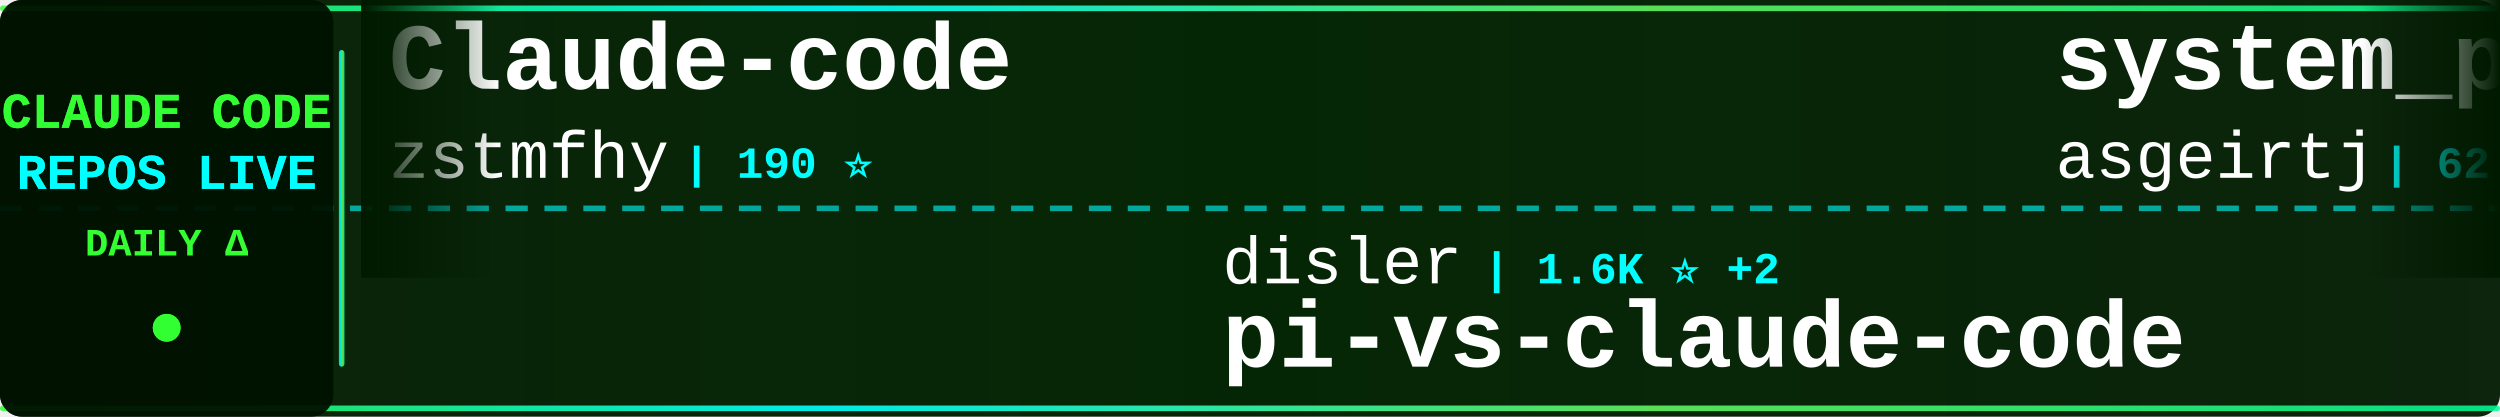
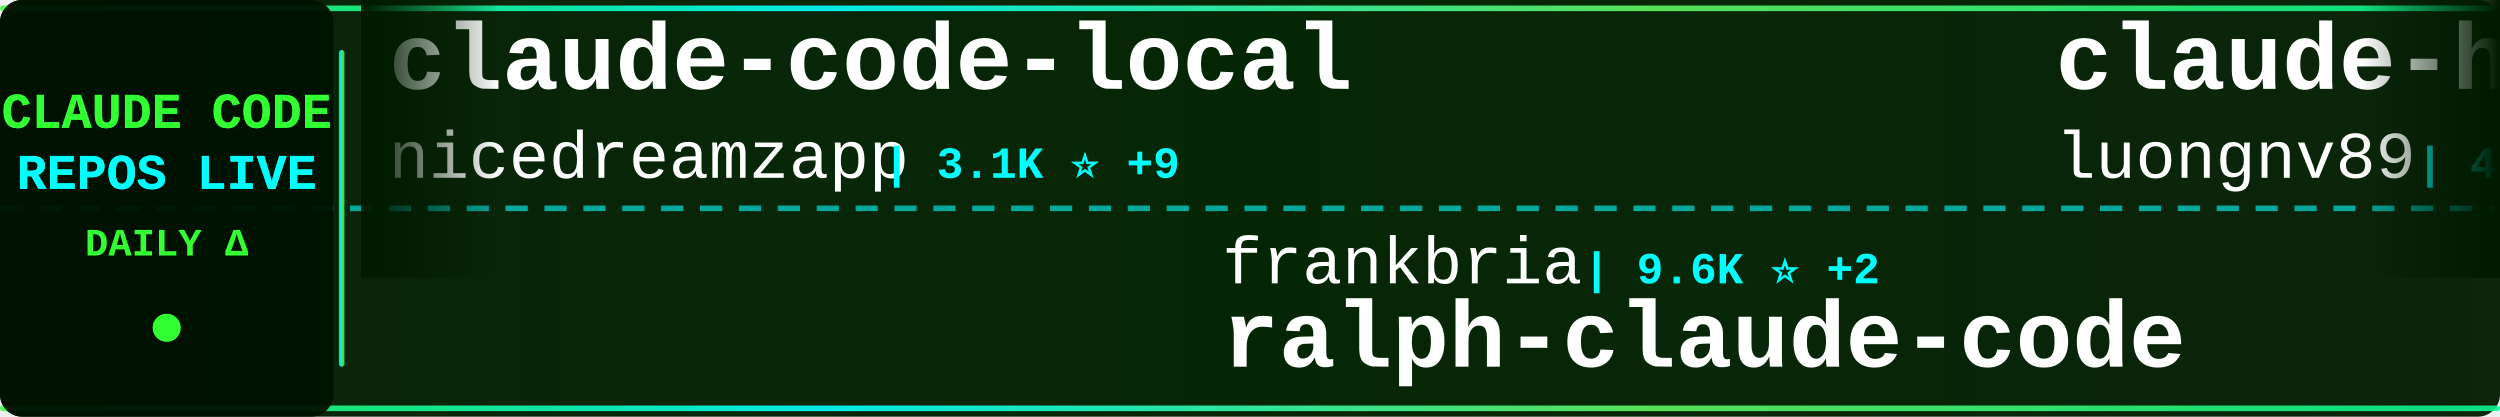
<svg xmlns="http://www.w3.org/2000/svg" width="900" height="150">
  <defs>
    <linearGradient id="tickerBg" x1="0%" y1="0%" x2="100%" y2="0%">
      <stop offset="0%" style="stop-color:#001a00;stop-opacity:0.95" />
      <stop offset="50%" style="stop-color:#002200;stop-opacity:0.98" />
      <stop offset="100%" style="stop-color:#001a00;stop-opacity:0.95" />
    </linearGradient>
    <linearGradient id="borderGrad" x1="0%" y1="0%" x2="100%" y2="0%">
      <stop offset="0%" style="stop-color:#33ff33;stop-opacity:0.85">
        <animate attributeName="stop-opacity" values="0.85;1;0.85" dur="2s" repeatCount="indefinite" />
      </stop>
      <stop offset="33%" style="stop-color:#00ffff;stop-opacity:0.9">
        <animate attributeName="stop-opacity" values="0.9;1;0.9" dur="2.2s" repeatCount="indefinite" />
      </stop>
      <stop offset="66%" style="stop-color:#66ff66;stop-opacity:0.85">
        <animate attributeName="stop-opacity" values="0.85;1;0.85" dur="1.8s" repeatCount="indefinite" />
      </stop>
      <stop offset="100%" style="stop-color:#00ff99;stop-opacity:0.85">
        <animate attributeName="stop-opacity" values="0.85;1;0.85" dur="2s" repeatCount="indefinite" />
      </stop>
    </linearGradient>
    <filter id="textGlow">
      <feGaussianBlur stdDeviation="0.1" result="coloredBlur" />
      <feMerge>
        <feMergeNode in="coloredBlur" />
        <feMergeNode in="SourceGraphic" />
      </feMerge>
    </filter>
    <filter id="metricGlow">
      <feGaussianBlur stdDeviation="0.2" result="coloredBlur" />
      <feMerge>
        <feMergeNode in="coloredBlur" />
        <feMergeNode in="SourceGraphic" />
      </feMerge>
    </filter>
    <linearGradient id="leftFade" x1="0%" y1="0%" x2="100%" y2="0%">
      <stop offset="0%" style="stop-color:#001a00;stop-opacity:1" />
      <stop offset="100%" style="stop-color:#001a00;stop-opacity:0" />
    </linearGradient>
    <linearGradient id="rightFade" x1="0%" y1="0%" x2="100%" y2="0%">
      <stop offset="0%" style="stop-color:#001a00;stop-opacity:0" />
      <stop offset="100%" style="stop-color:#001a00;stop-opacity:1" />
    </linearGradient>
  </defs>
  <rect width="900" height="150" fill="url(#tickerBg)" rx="8" />
  <rect x="0" y="2" width="900" height="2" fill="url(#borderGrad)" rx="1" />
  <rect x="0" y="146" width="900" height="2" fill="url(#borderGrad)" rx="1" />
  <line x1="0" y1="75" x2="900" y2="75" stroke="#00ffff" stroke-width="2" stroke-dasharray="8 6" opacity="0.6" />
  <rect x="0" y="0" width="120" height="150" fill="#001100" opacity="0.95" rx="8" />
  <text x="60" y="46" font-family="'Courier New', monospace" font-size="18" font-weight="bold" fill="#33ff33" text-anchor="middle" filter="url(#textGlow)">
    CLAUDE CODE
  </text>
  <text x="60" y="68" font-family="'Courier New', monospace" font-size="18" font-weight="bold" fill="#00ffff" text-anchor="middle" filter="url(#textGlow)">
    REPOS LIVE
  </text>
  <text x="60" y="92" font-family="'Courier New', monospace" font-size="14" font-weight="bold" fill="#33ff33" text-anchor="middle">
    DAILY Δ
  </text>
  <circle cx="60" cy="118" r="5" fill="#33ff33" filter="url(#metricGlow)">
    <animate attributeName="r" values="4;6;4" dur="1.5s" repeatCount="indefinite" />
    <animate attributeName="opacity" values="0.6;1;0.6" dur="1.5s" repeatCount="indefinite" />
  </circle>
  <rect x="122" y="18" width="2" height="114" fill="url(#borderGrad)" rx="1" />
  <clipPath id="tickerClip">
    <rect x="130" y="0" width="770" height="150" />
  </clipPath>
  <g clip-path="url(#tickerClip)">
    <g id="tickerItems">
      <animateTransform attributeName="transform" attributeType="XML" type="translate" from="0 0" to="-3000 0" dur="54s" repeatCount="indefinite" />
      <g transform="translate(0, 0)">
-         <text x="140" y="32" font-family="'Courier New', monospace" font-size="34" font-weight="bold" fill="#ffffff">Claude-code</text>
-         <text x="140" y="64" font-family="'Courier New', monospace" font-size="24" font-weight="normal" fill="#ffffff" opacity="1.0">zstmfhy</text>
-         <text x="246" y="64" font-family="'Courier New', monospace" font-size="16" font-weight="bold" fill="#00ffff"> | 190 ⭐</text>
+         <text x="140" y="32" font-family="'Courier New', monospace" font-size="34" font-weight="bold" fill="#ffffff">claude-code-local</text>
+         <text x="140" y="64" font-family="'Courier New', monospace" font-size="24" font-weight="normal" fill="#ffffff" opacity="1.0">nicedreamzapp</text>
+         <text x="318" y="64" font-family="'Courier New', monospace" font-size="16" font-weight="bold" fill="#00ffff"> | 3.1K ⭐ +9</text>
      </g>
      <g transform="translate(300, 0)">
-         <text x="140" y="102" font-family="'Courier New', monospace" font-size="24" font-weight="normal" fill="#ffffff" opacity="1.0">disler</text>
-         <text x="234" y="102" font-family="'Courier New', monospace" font-size="16" font-weight="bold" fill="#00ffff"> | 1.6K ⭐ +2</text>
-         <text x="140" y="132" font-family="'Courier New', monospace" font-size="34" font-weight="bold" fill="#ffffff">pi-vs-claude-code</text>
+         <text x="140" y="102" font-family="'Courier New', monospace" font-size="24" font-weight="normal" fill="#ffffff" opacity="1.0">frankbria</text>
+         <text x="270" y="102" font-family="'Courier New', monospace" font-size="16" font-weight="bold" fill="#00ffff"> | 9.6K ⭐ +2</text>
+         <text x="140" y="132" font-family="'Courier New', monospace" font-size="34" font-weight="bold" fill="#ffffff">ralph-claude-code</text>
      </g>
      <g transform="translate(600, 0)">
-         <text x="140" y="32" font-family="'Courier New', monospace" font-size="34" font-weight="bold" fill="#ffffff">system_prompts_leaks</text>
-         <text x="140" y="64" font-family="'Courier New', monospace" font-size="24" font-weight="normal" fill="#ffffff" opacity="1.0">asgeirtj</text>
-         <text x="258" y="64" font-family="'Courier New', monospace" font-size="16" font-weight="bold" fill="#00ffff"> | 62.2K ⭐ +18</text>
+         <text x="140" y="32" font-family="'Courier New', monospace" font-size="34" font-weight="bold" fill="#ffffff">claude-howto</text>
+         <text x="140" y="64" font-family="'Courier New', monospace" font-size="24" font-weight="normal" fill="#ffffff" opacity="1.0">luongnv89</text>
+         <text x="270" y="64" font-family="'Courier New', monospace" font-size="16" font-weight="bold" fill="#00ffff"> | 40.8K ⭐ +9</text>
      </g>
      <g transform="translate(900, 0)">
-         <text x="140" y="102" font-family="'Courier New', monospace" font-size="24" font-weight="normal" fill="#ffffff" opacity="1.0">anthropics</text>
-         <text x="282" y="102" font-family="'Courier New', monospace" font-size="16" font-weight="bold" fill="#00ffff"> | 5.7K ⭐</text>
-         <text x="140" y="132" font-family="'Courier New', monospace" font-size="34" font-weight="bold" fill="#ffffff">claude-code-security-rev...</text>
+         <text x="140" y="102" font-family="'Courier New', monospace" font-size="24" font-weight="normal" fill="#ffffff" opacity="1.0">1rgs</text>
+         <text x="210" y="102" font-family="'Courier New', monospace" font-size="16" font-weight="bold" fill="#00ffff"> | 3.7K ⭐</text>
+         <text x="140" y="132" font-family="'Courier New', monospace" font-size="34" font-weight="bold" fill="#ffffff">claude-code-proxy</text>
      </g>
      <g transform="translate(1200, 0)">
-         <text x="140" y="32" font-family="'Courier New', monospace" font-size="34" font-weight="bold" fill="#ffffff">claude-code-rust</text>
-         <text x="140" y="64" font-family="'Courier New', monospace" font-size="24" font-weight="normal" fill="#ffffff" opacity="1.0">lorryjovens-hub</text>
-         <text x="342" y="64" font-family="'Courier New', monospace" font-size="16" font-weight="bold" fill="#00ffff"> | 1.7K ⭐</text>
+         <text x="140" y="32" font-family="'Courier New', monospace" font-size="34" font-weight="bold" fill="#ffffff">claude-code-spec-workflo...</text>
+         <text x="140" y="64" font-family="'Courier New', monospace" font-size="24" font-weight="normal" fill="#ffffff" opacity="1.0">Pimzino</text>
+         <text x="246" y="64" font-family="'Courier New', monospace" font-size="16" font-weight="bold" fill="#00ffff"> | 3.8K ⭐</text>
      </g>
      <g transform="translate(1500, 0)">
-         <text x="140" y="102" font-family="'Courier New', monospace" font-size="24" font-weight="normal" fill="#ffffff" opacity="1.0">disler</text>
-         <text x="234" y="102" font-family="'Courier New', monospace" font-size="16" font-weight="bold" fill="#00ffff"> | 3.9K ⭐</text>
-         <text x="140" y="132" font-family="'Courier New', monospace" font-size="34" font-weight="bold" fill="#ffffff">claude-code-hooks-master...</text>
+         <text x="140" y="102" font-family="'Courier New', monospace" font-size="24" font-weight="normal" fill="#ffffff" opacity="1.0">Yeachan-Heo</text>
+         <text x="294" y="102" font-family="'Courier New', monospace" font-size="16" font-weight="bold" fill="#00ffff"> | 38.3K ⭐ +7</text>
+         <text x="140" y="132" font-family="'Courier New', monospace" font-size="34" font-weight="bold" fill="#ffffff">oh-my-claudecode</text>
      </g>
      <g transform="translate(1800, 0)">
-         <text x="140" y="32" font-family="'Courier New', monospace" font-size="34" font-weight="bold" fill="#ffffff">Dive-into-Claude-Code</text>
-         <text x="140" y="64" font-family="'Courier New', monospace" font-size="24" font-weight="normal" fill="#ffffff" opacity="1.0">VILA-Lab</text>
-         <text x="258" y="64" font-family="'Courier New', monospace" font-size="16" font-weight="bold" fill="#00ffff"> | 2.0K ⭐</text>
+         <text x="140" y="32" font-family="'Courier New', monospace" font-size="34" font-weight="bold" fill="#ffffff">claude-code-webui</text>
+         <text x="140" y="64" font-family="'Courier New', monospace" font-size="24" font-weight="normal" fill="#ffffff" opacity="1.0">sugyan</text>
+         <text x="234" y="64" font-family="'Courier New', monospace" font-size="16" font-weight="bold" fill="#00ffff"> | 1.1K ⭐</text>
      </g>
      <g transform="translate(2100, 0)">
-         <text x="140" y="102" font-family="'Courier New', monospace" font-size="24" font-weight="normal" fill="#ffffff" opacity="1.0">daymade</text>
-         <text x="246" y="102" font-family="'Courier New', monospace" font-size="16" font-weight="bold" fill="#00ffff"> | 1.3K ⭐ +1</text>
-         <text x="140" y="132" font-family="'Courier New', monospace" font-size="34" font-weight="bold" fill="#ffffff">claude-code-skills</text>
+         <text x="140" y="102" font-family="'Courier New', monospace" font-size="24" font-weight="normal" fill="#ffffff" opacity="1.0">pengchengneo</text>
+         <text x="306" y="102" font-family="'Courier New', monospace" font-size="16" font-weight="bold" fill="#00ffff"> | 1.7K ⭐ +1</text>
+         <text x="140" y="132" font-family="'Courier New', monospace" font-size="34" font-weight="bold" fill="#ffffff">Claude-Code</text>
      </g>
      <g transform="translate(2400, 0)">
-         <text x="140" y="32" font-family="'Courier New', monospace" font-size="34" font-weight="bold" fill="#ffffff">awesome-claude-code-tool...</text>
-         <text x="140" y="64" font-family="'Courier New', monospace" font-size="24" font-weight="normal" fill="#ffffff" opacity="1.0">rohitg00</text>
-         <text x="258" y="64" font-family="'Courier New', monospace" font-size="16" font-weight="bold" fill="#00ffff"> | 2.4K ⭐</text>
+         <text x="140" y="32" font-family="'Courier New', monospace" font-size="34" font-weight="bold" fill="#ffffff">claude-code-cli</text>
+         <text x="140" y="64" font-family="'Courier New', monospace" font-size="24" font-weight="normal" fill="#ffffff" opacity="1.0">huangserva</text>
+         <text x="282" y="64" font-family="'Courier New', monospace" font-size="16" font-weight="bold" fill="#00ffff"> | 622 ⭐</text>
      </g>
      <g transform="translate(2700, 0)">
-         <text x="140" y="102" font-family="'Courier New', monospace" font-size="24" font-weight="normal" fill="#ffffff" opacity="1.0">lintsinghua</text>
-         <text x="294" y="102" font-family="'Courier New', monospace" font-size="16" font-weight="bold" fill="#00ffff"> | 4.0K ⭐ +1</text>
-         <text x="140" y="132" font-family="'Courier New', monospace" font-size="34" font-weight="bold" fill="#ffffff">claude-code-book</text>
+         <text x="140" y="102" font-family="'Courier New', monospace" font-size="24" font-weight="normal" fill="#ffffff" opacity="1.0">Yuyz0112</text>
+         <text x="258" y="102" font-family="'Courier New', monospace" font-size="16" font-weight="bold" fill="#00ffff"> | 2.4K ⭐</text>
+         <text x="140" y="132" font-family="'Courier New', monospace" font-size="34" font-weight="bold" fill="#ffffff">claude-code-reverse</text>
      </g>
      <g transform="translate(3000, 0)">
-         <text x="140" y="32" font-family="'Courier New', monospace" font-size="34" font-weight="bold" fill="#ffffff">Claude-code</text>
-         <text x="140" y="64" font-family="'Courier New', monospace" font-size="24" font-weight="normal" fill="#ffffff" opacity="1.0">zstmfhy</text>
-         <text x="246" y="64" font-family="'Courier New', monospace" font-size="16" font-weight="bold" fill="#00ffff"> | 190 ⭐</text>
+         <text x="140" y="32" font-family="'Courier New', monospace" font-size="34" font-weight="bold" fill="#ffffff">claude-code-local</text>
+         <text x="140" y="64" font-family="'Courier New', monospace" font-size="24" font-weight="normal" fill="#ffffff" opacity="1.0">nicedreamzapp</text>
+         <text x="318" y="64" font-family="'Courier New', monospace" font-size="16" font-weight="bold" fill="#00ffff"> | 3.1K ⭐ +9</text>
      </g>
      <g transform="translate(3300, 0)">
-         <text x="140" y="102" font-family="'Courier New', monospace" font-size="24" font-weight="normal" fill="#ffffff" opacity="1.0">disler</text>
-         <text x="234" y="102" font-family="'Courier New', monospace" font-size="16" font-weight="bold" fill="#00ffff"> | 1.6K ⭐ +2</text>
-         <text x="140" y="132" font-family="'Courier New', monospace" font-size="34" font-weight="bold" fill="#ffffff">pi-vs-claude-code</text>
+         <text x="140" y="102" font-family="'Courier New', monospace" font-size="24" font-weight="normal" fill="#ffffff" opacity="1.0">frankbria</text>
+         <text x="270" y="102" font-family="'Courier New', monospace" font-size="16" font-weight="bold" fill="#00ffff"> | 9.6K ⭐ +2</text>
+         <text x="140" y="132" font-family="'Courier New', monospace" font-size="34" font-weight="bold" fill="#ffffff">ralph-claude-code</text>
      </g>
      <g transform="translate(3600, 0)">
-         <text x="140" y="32" font-family="'Courier New', monospace" font-size="34" font-weight="bold" fill="#ffffff">system_prompts_leaks</text>
-         <text x="140" y="64" font-family="'Courier New', monospace" font-size="24" font-weight="normal" fill="#ffffff" opacity="1.0">asgeirtj</text>
-         <text x="258" y="64" font-family="'Courier New', monospace" font-size="16" font-weight="bold" fill="#00ffff"> | 62.2K ⭐ +18</text>
+         <text x="140" y="32" font-family="'Courier New', monospace" font-size="34" font-weight="bold" fill="#ffffff">claude-howto</text>
+         <text x="140" y="64" font-family="'Courier New', monospace" font-size="24" font-weight="normal" fill="#ffffff" opacity="1.0">luongnv89</text>
+         <text x="270" y="64" font-family="'Courier New', monospace" font-size="16" font-weight="bold" fill="#00ffff"> | 40.8K ⭐ +9</text>
      </g>
      <g transform="translate(3900, 0)">
-         <text x="140" y="102" font-family="'Courier New', monospace" font-size="24" font-weight="normal" fill="#ffffff" opacity="1.0">anthropics</text>
-         <text x="282" y="102" font-family="'Courier New', monospace" font-size="16" font-weight="bold" fill="#00ffff"> | 5.7K ⭐</text>
-         <text x="140" y="132" font-family="'Courier New', monospace" font-size="34" font-weight="bold" fill="#ffffff">claude-code-security-rev...</text>
+         <text x="140" y="102" font-family="'Courier New', monospace" font-size="24" font-weight="normal" fill="#ffffff" opacity="1.0">1rgs</text>
+         <text x="210" y="102" font-family="'Courier New', monospace" font-size="16" font-weight="bold" fill="#00ffff"> | 3.7K ⭐</text>
+         <text x="140" y="132" font-family="'Courier New', monospace" font-size="34" font-weight="bold" fill="#ffffff">claude-code-proxy</text>
      </g>
    </g>
  </g>
  <rect x="130" y="0" width="50" height="100" fill="url(#leftFade)" />
  <rect x="850" y="0" width="50" height="100" fill="url(#rightFade)" />
</svg>
